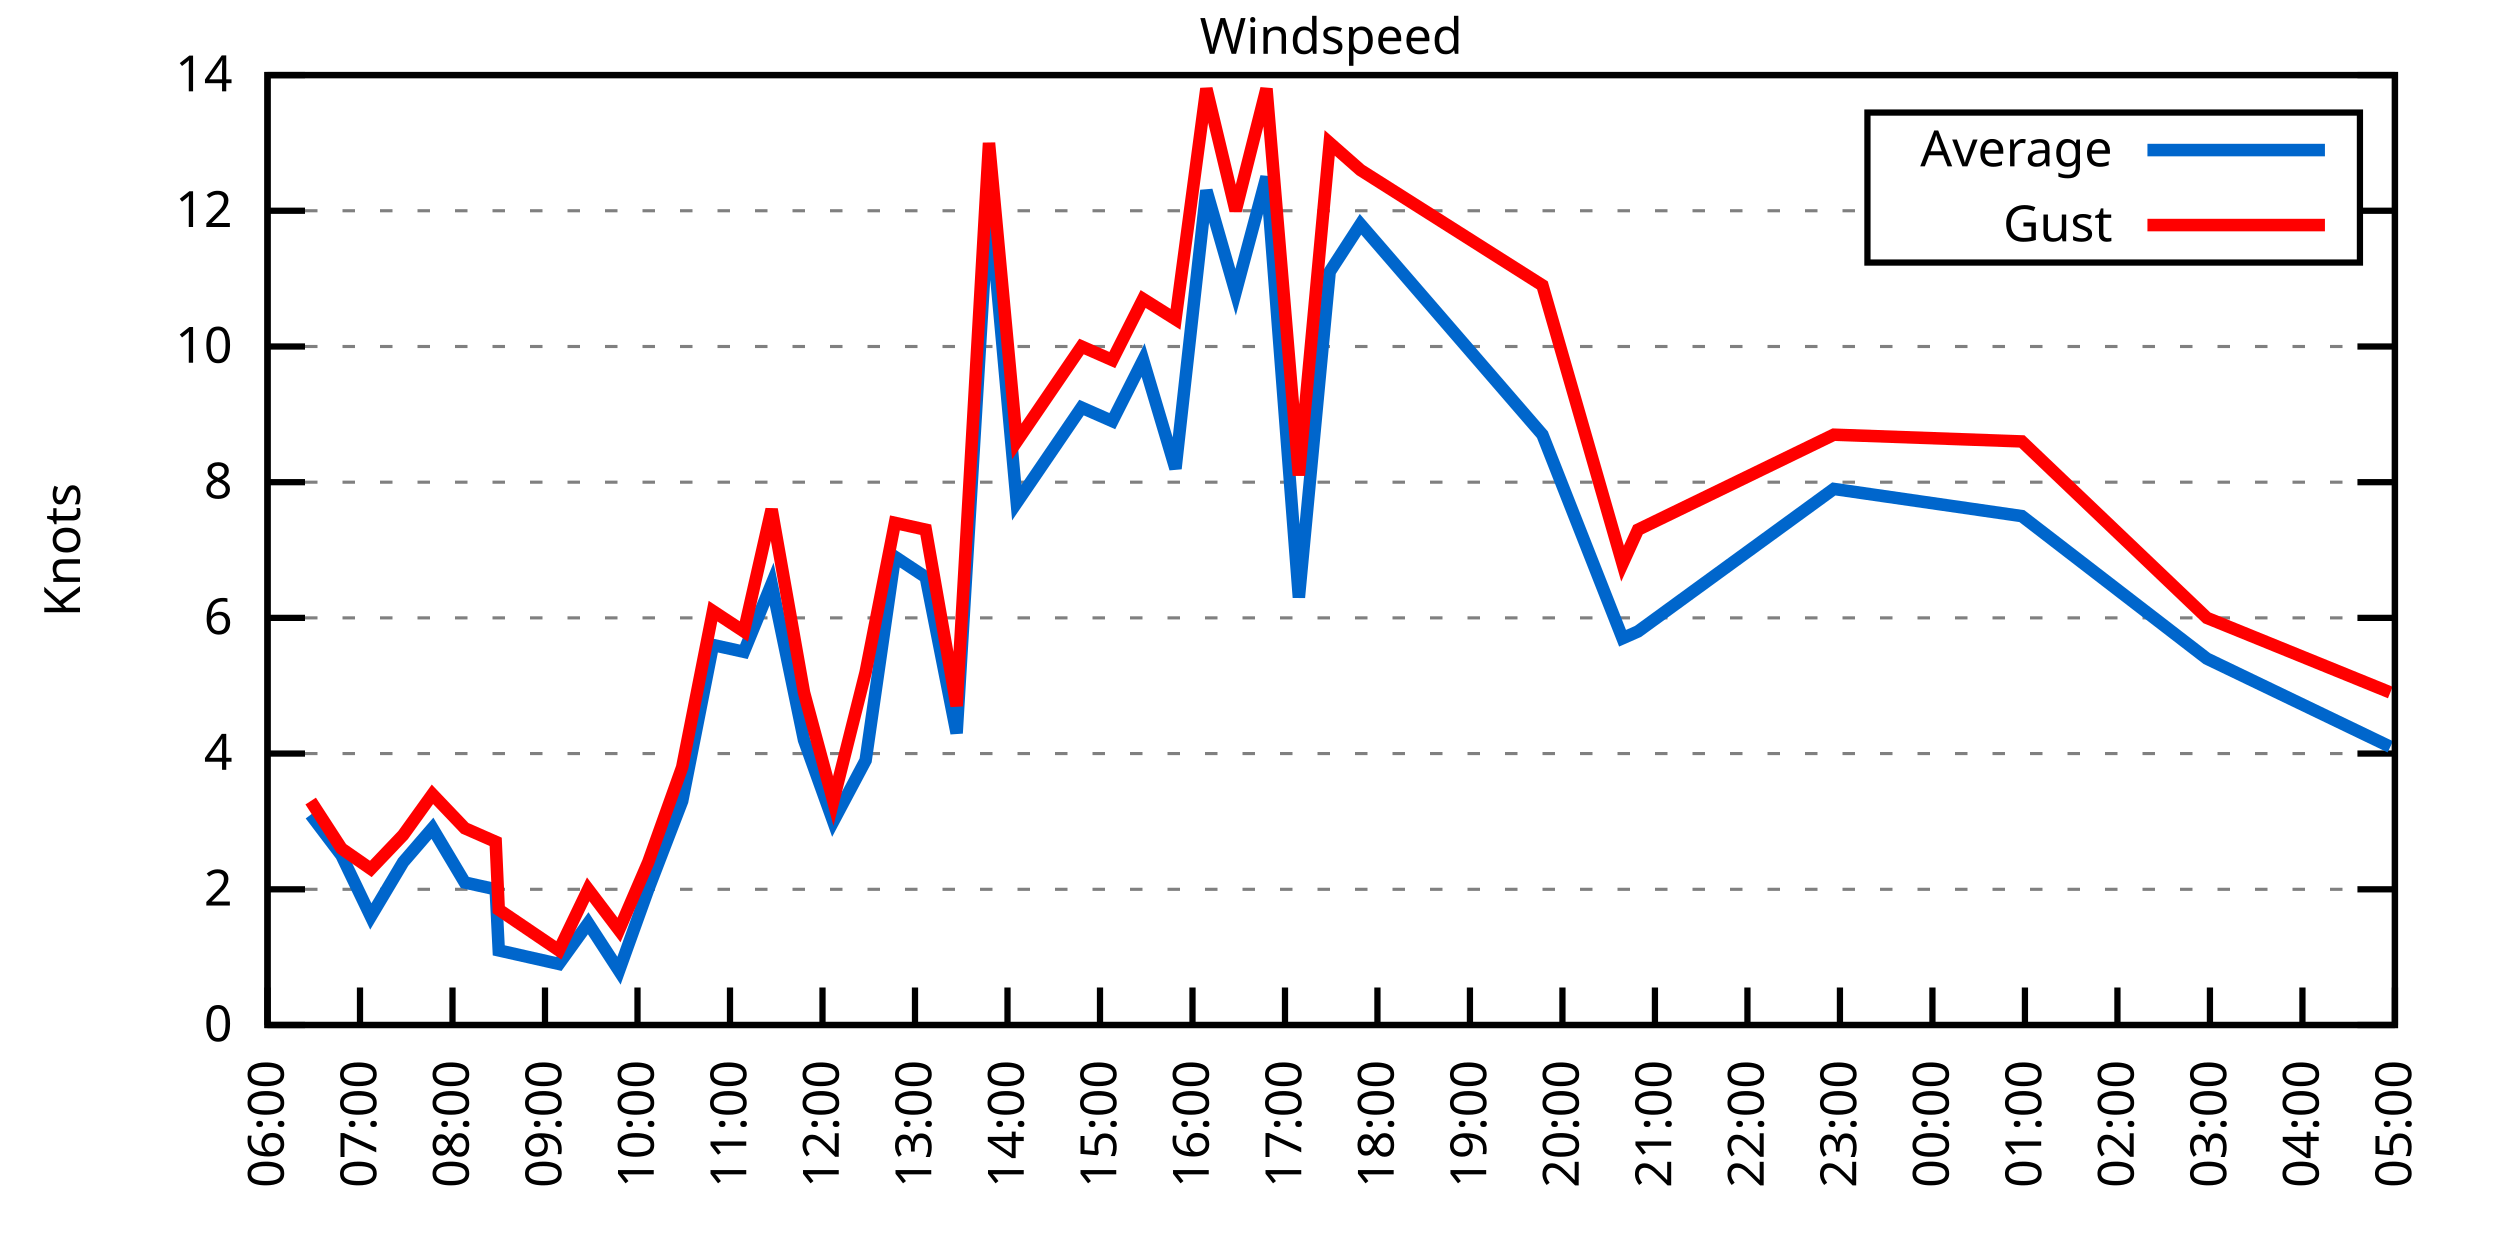
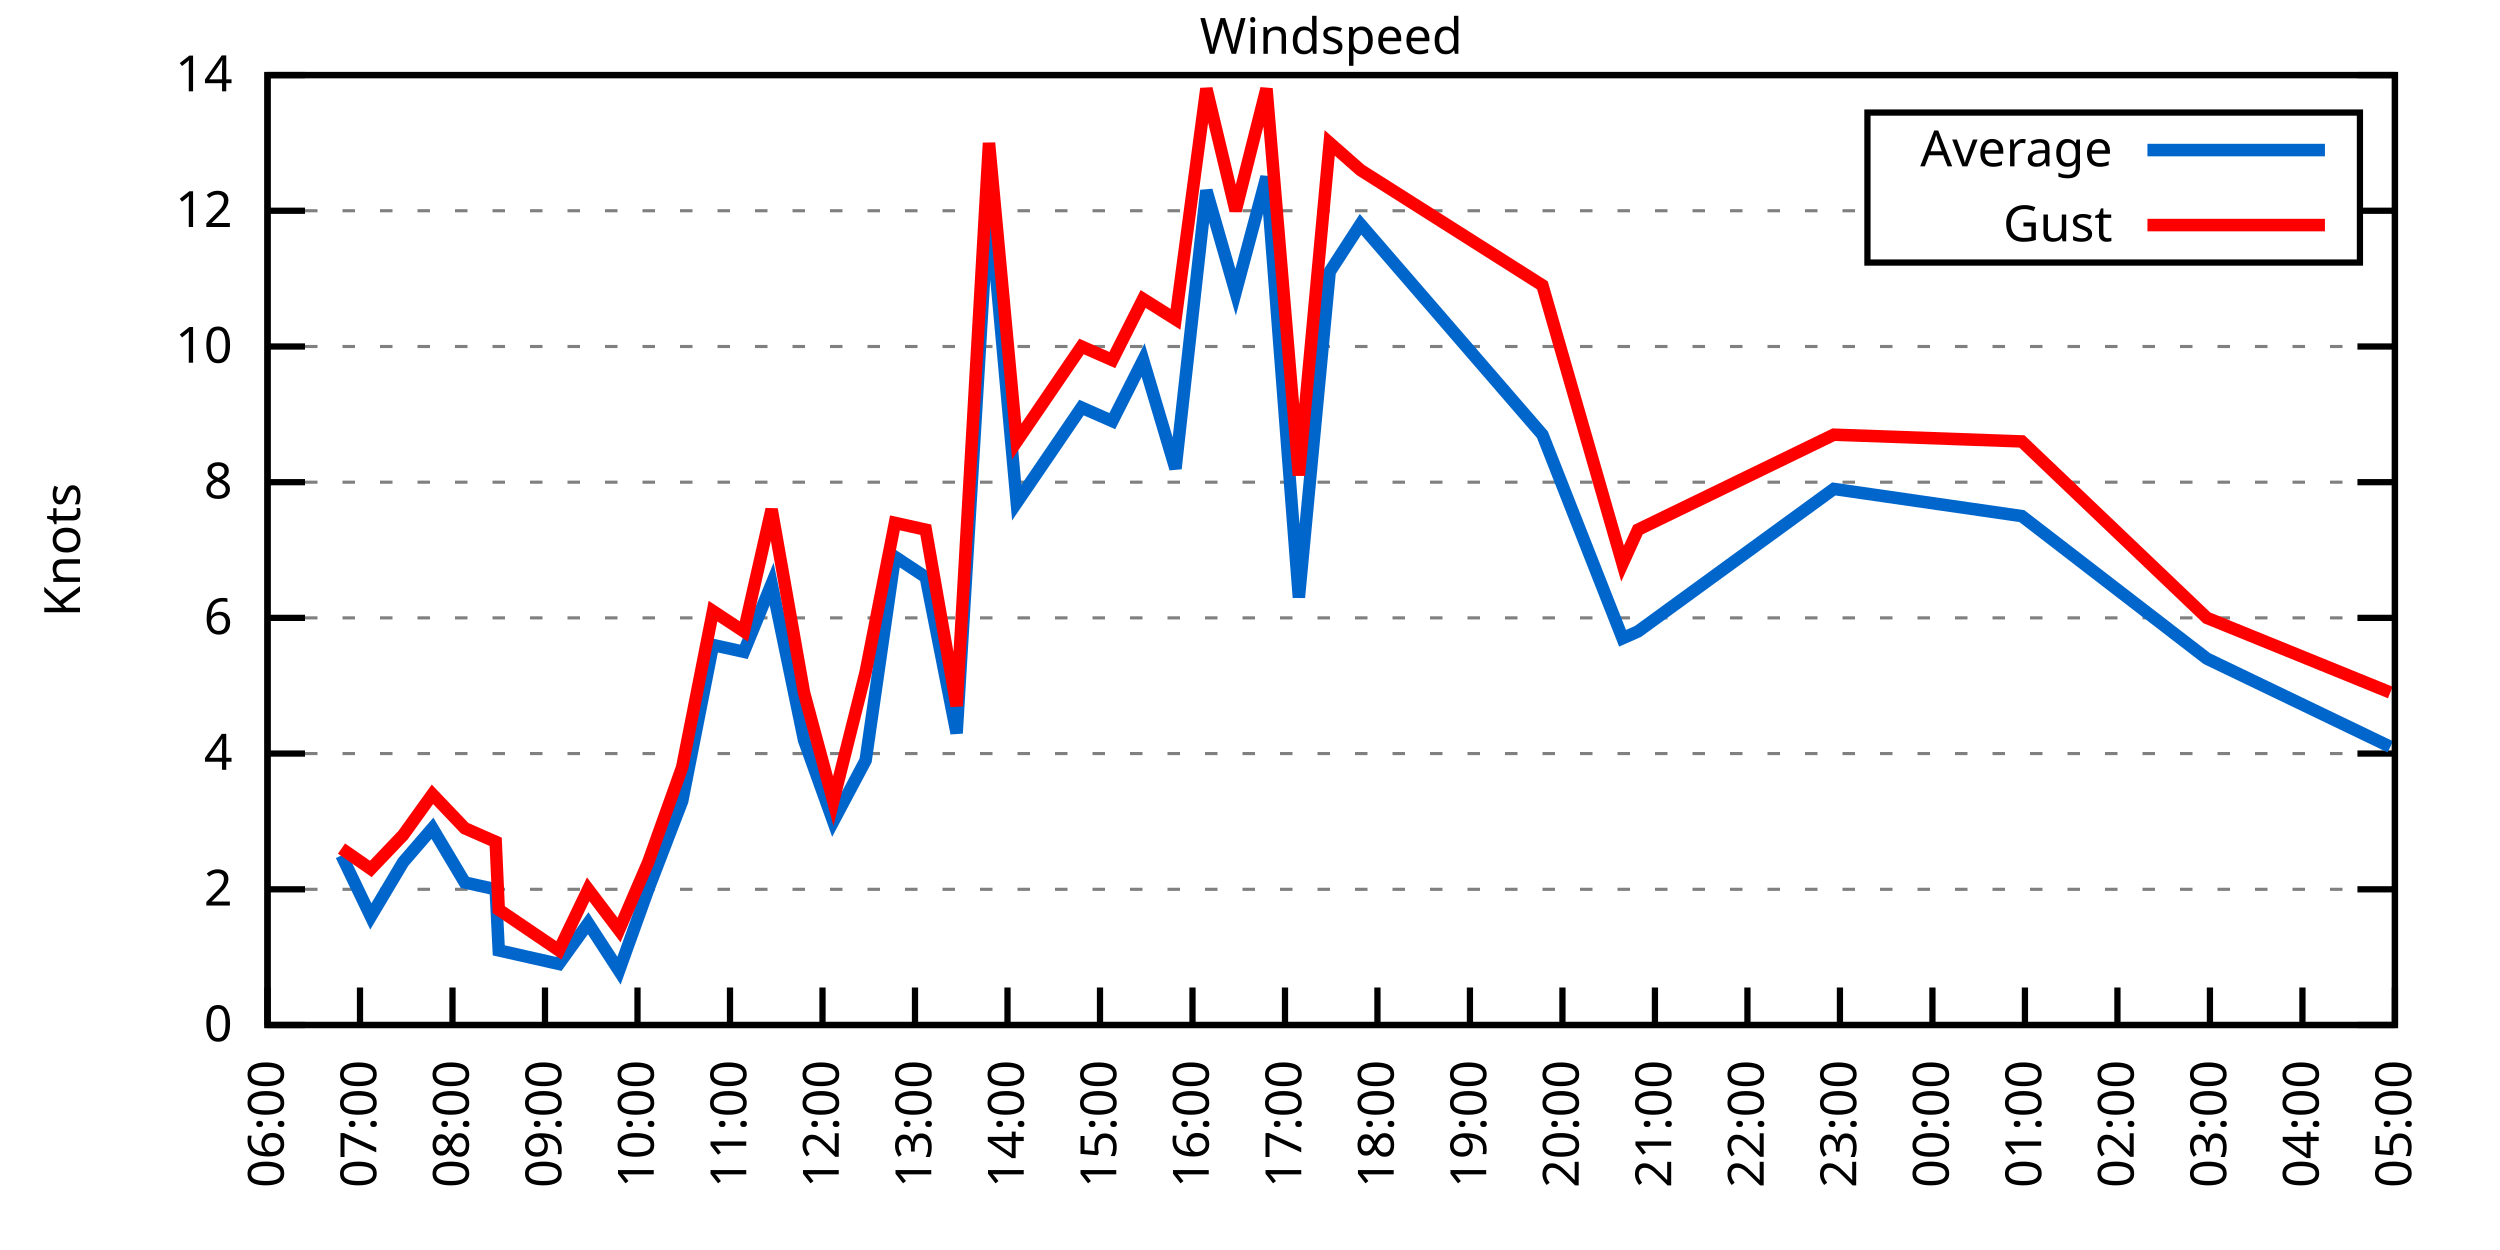
<svg xmlns="http://www.w3.org/2000/svg" xmlns:xlink="http://www.w3.org/1999/xlink" width="400" height="200" viewBox="0 0 400 200">
  <g id="gnuplot_canvas">
    <rect x="0" y="0" width="400" height="200" fill="none" />
    <defs>
      <circle id="gpDot" r="0.5" stroke-width="0.5" stroke="currentColor" />
      <path id="gpPt0" stroke-width="0.333" stroke="currentColor" d="M-1,0 h2 M0,-1 v2" />
      <path id="gpPt1" stroke-width="0.333" stroke="currentColor" d="M-1,-1 L1,1 M1,-1 L-1,1" />
      <path id="gpPt2" stroke-width="0.333" stroke="currentColor" d="M-1,0 L1,0 M0,-1 L0,1 M-1,-1 L1,1 M-1,1 L1,-1" />
      <rect id="gpPt3" stroke-width="0.333" stroke="currentColor" x="-1" y="-1" width="2" height="2" />
      <rect id="gpPt4" stroke-width="0.333" stroke="currentColor" fill="currentColor" x="-1" y="-1" width="2" height="2" />
      <circle id="gpPt5" stroke-width="0.333" stroke="currentColor" cx="0" cy="0" r="1" />
      <use xlink:href="#gpPt5" id="gpPt6" fill="currentColor" stroke="none" />
      <path id="gpPt7" stroke-width="0.333" stroke="currentColor" d="M0,-1.33 L-1.33,0.67 L1.33,0.67 z" />
      <use xlink:href="#gpPt7" id="gpPt8" fill="currentColor" stroke="none" />
      <use xlink:href="#gpPt7" id="gpPt9" stroke="currentColor" transform="rotate(180)" />
      <use xlink:href="#gpPt9" id="gpPt10" fill="currentColor" stroke="none" />
      <use xlink:href="#gpPt3" id="gpPt11" stroke="currentColor" transform="rotate(45)" />
      <use xlink:href="#gpPt11" id="gpPt12" fill="currentColor" stroke="none" />
      <path id="gpPt13" stroke-width="0.333" stroke="currentColor" d="M0,1.330 L1.265,0.411 L0.782,-1.067 L-0.782,-1.076 L-1.265,0.411 z" />
      <use xlink:href="#gpPt13" id="gpPt14" fill="currentColor" stroke="none" />
      <filter id="textbox" filterUnits="objectBoundingBox" x="0" y="0" height="1" width="1">
        <feFlood flood-color="white" flood-opacity="1" result="bgnd" />
        <feComposite in="SourceGraphic" in2="bgnd" operator="atop" />
      </filter>
      <filter id="greybox" filterUnits="objectBoundingBox" x="0" y="0" height="1" width="1">
        <feFlood flood-color="lightgrey" flood-opacity="1" result="grey" />
        <feComposite in="SourceGraphic" in2="grey" operator="atop" />
      </filter>
    </defs>
    <g fill="none" color="white" stroke="currentColor" stroke-width="1.00" stroke-linecap="butt" stroke-linejoin="miter">
</g>
    <g fill="none" color="black" stroke="currentColor" stroke-width="1.00" stroke-linecap="butt" stroke-linejoin="miter">
      <g stroke="none" shape-rendering="crispEdges">
        <polygon fill="rgb(255, 255, 255)" points="42.80,164.00 383.18,164.00 383.18,12.02 42.80,12.02 " />
      </g>
    </g>
    <g fill="none" color="black" stroke="currentColor" stroke-width="1.00" stroke-linecap="butt" stroke-linejoin="miter">
</g>
    <g fill="none" color="black" stroke="black" stroke-width="0.50" stroke-linecap="butt" stroke-linejoin="miter">
</g>
    <g fill="none" color="gray" stroke="currentColor" stroke-width="0.50" stroke-linecap="butt" stroke-linejoin="miter">
      <path stroke="gray" stroke-dasharray="2,4" class="gridline" d="M42.80,164.00 L383.19,164.00  " />
    </g>
    <g fill="none" color="gray" stroke="gray" stroke-width="1.00" stroke-linecap="butt" stroke-linejoin="miter">
</g>
    <g fill="none" color="black" stroke="currentColor" stroke-width="1.00" stroke-linecap="butt" stroke-linejoin="miter">
      <path stroke="black" d="M42.80,164.00 L48.80,164.00 M383.19,164.00 L377.19,164.00  " />
      <g transform="translate(37.20,166.60)" stroke="none" fill="black" font-family="Sans" font-size="8.00" text-anchor="end">
        <text>
          <tspan font-family="Sans"> 0</tspan>
        </text>
      </g>
    </g>
    <g fill="none" color="black" stroke="currentColor" stroke-width="1.00" stroke-linecap="butt" stroke-linejoin="miter">
</g>
    <g fill="none" color="black" stroke="black" stroke-width="0.50" stroke-linecap="butt" stroke-linejoin="miter">
</g>
    <g fill="none" color="gray" stroke="currentColor" stroke-width="0.50" stroke-linecap="butt" stroke-linejoin="miter">
      <path stroke="gray" stroke-dasharray="2,4" class="gridline" d="M42.80,142.29 L383.19,142.29  " />
    </g>
    <g fill="none" color="gray" stroke="gray" stroke-width="1.00" stroke-linecap="butt" stroke-linejoin="miter">
</g>
    <g fill="none" color="black" stroke="currentColor" stroke-width="1.00" stroke-linecap="butt" stroke-linejoin="miter">
      <path stroke="black" d="M42.80,142.29 L48.80,142.29 M383.19,142.29 L377.19,142.29  " />
      <g transform="translate(37.20,144.89)" stroke="none" fill="black" font-family="Sans" font-size="8.00" text-anchor="end">
        <text>
          <tspan font-family="Sans"> 2</tspan>
        </text>
      </g>
    </g>
    <g fill="none" color="black" stroke="currentColor" stroke-width="1.00" stroke-linecap="butt" stroke-linejoin="miter">
</g>
    <g fill="none" color="black" stroke="black" stroke-width="0.50" stroke-linecap="butt" stroke-linejoin="miter">
</g>
    <g fill="none" color="gray" stroke="currentColor" stroke-width="0.50" stroke-linecap="butt" stroke-linejoin="miter">
      <path stroke="gray" stroke-dasharray="2,4" class="gridline" d="M42.80,120.57 L383.19,120.57  " />
    </g>
    <g fill="none" color="gray" stroke="gray" stroke-width="1.00" stroke-linecap="butt" stroke-linejoin="miter">
</g>
    <g fill="none" color="black" stroke="currentColor" stroke-width="1.00" stroke-linecap="butt" stroke-linejoin="miter">
      <path stroke="black" d="M42.80,120.57 L48.80,120.57 M383.19,120.57 L377.19,120.57  " />
      <g transform="translate(37.20,123.17)" stroke="none" fill="black" font-family="Sans" font-size="8.00" text-anchor="end">
        <text>
          <tspan font-family="Sans"> 4</tspan>
        </text>
      </g>
    </g>
    <g fill="none" color="black" stroke="currentColor" stroke-width="1.00" stroke-linecap="butt" stroke-linejoin="miter">
</g>
    <g fill="none" color="black" stroke="black" stroke-width="0.50" stroke-linecap="butt" stroke-linejoin="miter">
</g>
    <g fill="none" color="gray" stroke="currentColor" stroke-width="0.50" stroke-linecap="butt" stroke-linejoin="miter">
      <path stroke="gray" stroke-dasharray="2,4" class="gridline" d="M42.80,98.86 L383.19,98.86  " />
    </g>
    <g fill="none" color="gray" stroke="gray" stroke-width="1.00" stroke-linecap="butt" stroke-linejoin="miter">
</g>
    <g fill="none" color="black" stroke="currentColor" stroke-width="1.00" stroke-linecap="butt" stroke-linejoin="miter">
      <path stroke="black" d="M42.80,98.86 L48.80,98.86 M383.19,98.86 L377.19,98.86  " />
      <g transform="translate(37.20,101.46)" stroke="none" fill="black" font-family="Sans" font-size="8.00" text-anchor="end">
        <text>
          <tspan font-family="Sans"> 6</tspan>
        </text>
      </g>
    </g>
    <g fill="none" color="black" stroke="currentColor" stroke-width="1.00" stroke-linecap="butt" stroke-linejoin="miter">
</g>
    <g fill="none" color="black" stroke="black" stroke-width="0.50" stroke-linecap="butt" stroke-linejoin="miter">
</g>
    <g fill="none" color="gray" stroke="currentColor" stroke-width="0.50" stroke-linecap="butt" stroke-linejoin="miter">
      <path stroke="gray" stroke-dasharray="2,4" class="gridline" d="M42.80,77.15 L383.19,77.15  " />
    </g>
    <g fill="none" color="gray" stroke="gray" stroke-width="1.00" stroke-linecap="butt" stroke-linejoin="miter">
</g>
    <g fill="none" color="black" stroke="currentColor" stroke-width="1.00" stroke-linecap="butt" stroke-linejoin="miter">
      <path stroke="black" d="M42.80,77.15 L48.80,77.15 M383.19,77.15 L377.19,77.15  " />
      <g transform="translate(37.20,79.75)" stroke="none" fill="black" font-family="Sans" font-size="8.00" text-anchor="end">
        <text>
          <tspan font-family="Sans"> 8</tspan>
        </text>
      </g>
    </g>
    <g fill="none" color="black" stroke="currentColor" stroke-width="1.00" stroke-linecap="butt" stroke-linejoin="miter">
</g>
    <g fill="none" color="black" stroke="black" stroke-width="0.50" stroke-linecap="butt" stroke-linejoin="miter">
</g>
    <g fill="none" color="gray" stroke="currentColor" stroke-width="0.50" stroke-linecap="butt" stroke-linejoin="miter">
      <path stroke="gray" stroke-dasharray="2,4" class="gridline" d="M42.80,55.44 L383.19,55.44  " />
    </g>
    <g fill="none" color="gray" stroke="gray" stroke-width="1.00" stroke-linecap="butt" stroke-linejoin="miter">
</g>
    <g fill="none" color="black" stroke="currentColor" stroke-width="1.00" stroke-linecap="butt" stroke-linejoin="miter">
      <path stroke="black" d="M42.80,55.44 L48.80,55.44 M383.19,55.44 L377.19,55.44  " />
      <g transform="translate(37.20,58.04)" stroke="none" fill="black" font-family="Sans" font-size="8.00" text-anchor="end">
        <text>
          <tspan font-family="Sans"> 10</tspan>
        </text>
      </g>
    </g>
    <g fill="none" color="black" stroke="currentColor" stroke-width="1.00" stroke-linecap="butt" stroke-linejoin="miter">
</g>
    <g fill="none" color="black" stroke="black" stroke-width="0.50" stroke-linecap="butt" stroke-linejoin="miter">
</g>
    <g fill="none" color="gray" stroke="currentColor" stroke-width="0.50" stroke-linecap="butt" stroke-linejoin="miter">
      <path stroke="gray" stroke-dasharray="2,4" class="gridline" d="M42.80,33.72 L298.79,33.72 M377.59,33.72 L383.19,33.72  " />
    </g>
    <g fill="none" color="gray" stroke="gray" stroke-width="1.00" stroke-linecap="butt" stroke-linejoin="miter">
</g>
    <g fill="none" color="black" stroke="currentColor" stroke-width="1.00" stroke-linecap="butt" stroke-linejoin="miter">
      <path stroke="black" d="M42.80,33.72 L48.80,33.72 M383.19,33.72 L377.19,33.72  " />
      <g transform="translate(37.20,36.32)" stroke="none" fill="black" font-family="Sans" font-size="8.00" text-anchor="end">
        <text>
          <tspan font-family="Sans"> 12</tspan>
        </text>
      </g>
    </g>
    <g fill="none" color="black" stroke="currentColor" stroke-width="1.00" stroke-linecap="butt" stroke-linejoin="miter">
</g>
    <g fill="none" color="black" stroke="black" stroke-width="0.50" stroke-linecap="butt" stroke-linejoin="miter">
</g>
    <g fill="none" color="gray" stroke="currentColor" stroke-width="0.50" stroke-linecap="butt" stroke-linejoin="miter">
      <path stroke="gray" stroke-dasharray="2,4" class="gridline" d="M42.80,12.01 L383.19,12.01  " />
    </g>
    <g fill="none" color="gray" stroke="gray" stroke-width="1.00" stroke-linecap="butt" stroke-linejoin="miter">
</g>
    <g fill="none" color="black" stroke="currentColor" stroke-width="1.00" stroke-linecap="butt" stroke-linejoin="miter">
      <path stroke="black" d="M42.80,12.01 L48.80,12.01 M383.19,12.01 L377.19,12.01  " />
      <g transform="translate(37.20,14.61)" stroke="none" fill="black" font-family="Sans" font-size="8.00" text-anchor="end">
        <text>
          <tspan font-family="Sans"> 14</tspan>
        </text>
      </g>
    </g>
    <g fill="none" color="black" stroke="currentColor" stroke-width="1.00" stroke-linecap="butt" stroke-linejoin="miter">
      <path stroke="black" d="M42.80,164.00 L42.80,158.00  " />
      <g transform="translate(45.40,169.60) rotate(270.00)" stroke="none" fill="black" font-family="Sans" font-size="8.00" text-anchor="end">
        <text>
          <tspan font-family="Sans">06:00</tspan>
        </text>
      </g>
    </g>
    <g fill="none" color="black" stroke="currentColor" stroke-width="1.00" stroke-linecap="butt" stroke-linejoin="miter">
      <path stroke="black" d="M57.60,164.00 L57.60,158.00  " />
      <g transform="translate(60.20,169.60) rotate(270.00)" stroke="none" fill="black" font-family="Sans" font-size="8.00" text-anchor="end">
        <text>
          <tspan font-family="Sans">07:00</tspan>
        </text>
      </g>
    </g>
    <g fill="none" color="black" stroke="currentColor" stroke-width="1.00" stroke-linecap="butt" stroke-linejoin="miter">
      <path stroke="black" d="M72.40,164.00 L72.40,158.00  " />
      <g transform="translate(75.00,169.60) rotate(270.00)" stroke="none" fill="black" font-family="Sans" font-size="8.00" text-anchor="end">
        <text>
          <tspan font-family="Sans">08:00</tspan>
        </text>
      </g>
    </g>
    <g fill="none" color="black" stroke="currentColor" stroke-width="1.00" stroke-linecap="butt" stroke-linejoin="miter">
      <path stroke="black" d="M87.20,164.00 L87.20,158.00  " />
      <g transform="translate(89.80,169.60) rotate(270.00)" stroke="none" fill="black" font-family="Sans" font-size="8.00" text-anchor="end">
        <text>
          <tspan font-family="Sans">09:00</tspan>
        </text>
      </g>
    </g>
    <g fill="none" color="black" stroke="currentColor" stroke-width="1.00" stroke-linecap="butt" stroke-linejoin="miter">
      <path stroke="black" d="M102.00,164.00 L102.00,158.00  " />
      <g transform="translate(104.60,169.60) rotate(270.00)" stroke="none" fill="black" font-family="Sans" font-size="8.00" text-anchor="end">
        <text>
          <tspan font-family="Sans">10:00</tspan>
        </text>
      </g>
    </g>
    <g fill="none" color="black" stroke="currentColor" stroke-width="1.00" stroke-linecap="butt" stroke-linejoin="miter">
      <path stroke="black" d="M116.80,164.00 L116.80,158.00  " />
      <g transform="translate(119.40,169.60) rotate(270.00)" stroke="none" fill="black" font-family="Sans" font-size="8.00" text-anchor="end">
        <text>
          <tspan font-family="Sans">11:00</tspan>
        </text>
      </g>
    </g>
    <g fill="none" color="black" stroke="currentColor" stroke-width="1.00" stroke-linecap="butt" stroke-linejoin="miter">
      <path stroke="black" d="M131.60,164.00 L131.60,158.00  " />
      <g transform="translate(134.20,169.60) rotate(270.00)" stroke="none" fill="black" font-family="Sans" font-size="8.00" text-anchor="end">
        <text>
          <tspan font-family="Sans">12:00</tspan>
        </text>
      </g>
    </g>
    <g fill="none" color="black" stroke="currentColor" stroke-width="1.00" stroke-linecap="butt" stroke-linejoin="miter">
      <path stroke="black" d="M146.40,164.00 L146.40,158.00  " />
      <g transform="translate(149.00,169.60) rotate(270.00)" stroke="none" fill="black" font-family="Sans" font-size="8.00" text-anchor="end">
        <text>
          <tspan font-family="Sans">13:00</tspan>
        </text>
      </g>
    </g>
    <g fill="none" color="black" stroke="currentColor" stroke-width="1.00" stroke-linecap="butt" stroke-linejoin="miter">
      <path stroke="black" d="M161.20,164.00 L161.20,158.00  " />
      <g transform="translate(163.80,169.60) rotate(270.00)" stroke="none" fill="black" font-family="Sans" font-size="8.00" text-anchor="end">
        <text>
          <tspan font-family="Sans">14:00</tspan>
        </text>
      </g>
    </g>
    <g fill="none" color="black" stroke="currentColor" stroke-width="1.00" stroke-linecap="butt" stroke-linejoin="miter">
      <path stroke="black" d="M176.00,164.00 L176.00,158.00  " />
      <g transform="translate(178.60,169.60) rotate(270.00)" stroke="none" fill="black" font-family="Sans" font-size="8.00" text-anchor="end">
        <text>
          <tspan font-family="Sans">15:00</tspan>
        </text>
      </g>
    </g>
    <g fill="none" color="black" stroke="currentColor" stroke-width="1.00" stroke-linecap="butt" stroke-linejoin="miter">
      <path stroke="black" d="M190.80,164.00 L190.80,158.00  " />
      <g transform="translate(193.40,169.60) rotate(270.00)" stroke="none" fill="black" font-family="Sans" font-size="8.00" text-anchor="end">
        <text>
          <tspan font-family="Sans">16:00</tspan>
        </text>
      </g>
    </g>
    <g fill="none" color="black" stroke="currentColor" stroke-width="1.00" stroke-linecap="butt" stroke-linejoin="miter">
      <path stroke="black" d="M205.60,164.00 L205.60,158.00  " />
      <g transform="translate(208.20,169.60) rotate(270.00)" stroke="none" fill="black" font-family="Sans" font-size="8.00" text-anchor="end">
        <text>
          <tspan font-family="Sans">17:00</tspan>
        </text>
      </g>
    </g>
    <g fill="none" color="black" stroke="currentColor" stroke-width="1.00" stroke-linecap="butt" stroke-linejoin="miter">
      <path stroke="black" d="M220.39,164.00 L220.39,158.00  " />
      <g transform="translate(222.99,169.60) rotate(270.00)" stroke="none" fill="black" font-family="Sans" font-size="8.00" text-anchor="end">
        <text>
          <tspan font-family="Sans">18:00</tspan>
        </text>
      </g>
    </g>
    <g fill="none" color="black" stroke="currentColor" stroke-width="1.00" stroke-linecap="butt" stroke-linejoin="miter">
      <path stroke="black" d="M235.19,164.00 L235.19,158.00  " />
      <g transform="translate(237.79,169.60) rotate(270.00)" stroke="none" fill="black" font-family="Sans" font-size="8.00" text-anchor="end">
        <text>
          <tspan font-family="Sans">19:00</tspan>
        </text>
      </g>
    </g>
    <g fill="none" color="black" stroke="currentColor" stroke-width="1.00" stroke-linecap="butt" stroke-linejoin="miter">
      <path stroke="black" d="M249.99,164.00 L249.99,158.00  " />
      <g transform="translate(252.59,169.60) rotate(270.00)" stroke="none" fill="black" font-family="Sans" font-size="8.00" text-anchor="end">
        <text>
          <tspan font-family="Sans">20:00</tspan>
        </text>
      </g>
    </g>
    <g fill="none" color="black" stroke="currentColor" stroke-width="1.00" stroke-linecap="butt" stroke-linejoin="miter">
      <path stroke="black" d="M264.79,164.00 L264.79,158.00  " />
      <g transform="translate(267.39,169.60) rotate(270.00)" stroke="none" fill="black" font-family="Sans" font-size="8.00" text-anchor="end">
        <text>
          <tspan font-family="Sans">21:00</tspan>
        </text>
      </g>
    </g>
    <g fill="none" color="black" stroke="currentColor" stroke-width="1.00" stroke-linecap="butt" stroke-linejoin="miter">
      <path stroke="black" d="M279.59,164.00 L279.59,158.00  " />
      <g transform="translate(282.19,169.60) rotate(270.00)" stroke="none" fill="black" font-family="Sans" font-size="8.00" text-anchor="end">
        <text>
          <tspan font-family="Sans">22:00</tspan>
        </text>
      </g>
    </g>
    <g fill="none" color="black" stroke="currentColor" stroke-width="1.00" stroke-linecap="butt" stroke-linejoin="miter">
      <path stroke="black" d="M294.39,164.00 L294.39,158.00  " />
      <g transform="translate(296.99,169.60) rotate(270.00)" stroke="none" fill="black" font-family="Sans" font-size="8.00" text-anchor="end">
        <text>
          <tspan font-family="Sans">23:00</tspan>
        </text>
      </g>
    </g>
    <g fill="none" color="black" stroke="currentColor" stroke-width="1.00" stroke-linecap="butt" stroke-linejoin="miter">
      <path stroke="black" d="M309.19,164.00 L309.19,158.00  " />
      <g transform="translate(311.79,169.60) rotate(270.00)" stroke="none" fill="black" font-family="Sans" font-size="8.00" text-anchor="end">
        <text>
          <tspan font-family="Sans">00:00</tspan>
        </text>
      </g>
    </g>
    <g fill="none" color="black" stroke="currentColor" stroke-width="1.00" stroke-linecap="butt" stroke-linejoin="miter">
      <path stroke="black" d="M323.99,164.00 L323.99,158.00  " />
      <g transform="translate(326.59,169.60) rotate(270.00)" stroke="none" fill="black" font-family="Sans" font-size="8.00" text-anchor="end">
        <text>
          <tspan font-family="Sans">01:00</tspan>
        </text>
      </g>
    </g>
    <g fill="none" color="black" stroke="currentColor" stroke-width="1.00" stroke-linecap="butt" stroke-linejoin="miter">
      <path stroke="black" d="M338.79,164.00 L338.79,158.00  " />
      <g transform="translate(341.39,169.60) rotate(270.00)" stroke="none" fill="black" font-family="Sans" font-size="8.00" text-anchor="end">
        <text>
          <tspan font-family="Sans">02:00</tspan>
        </text>
      </g>
    </g>
    <g fill="none" color="black" stroke="currentColor" stroke-width="1.00" stroke-linecap="butt" stroke-linejoin="miter">
      <path stroke="black" d="M353.59,164.00 L353.59,158.00  " />
      <g transform="translate(356.19,169.60) rotate(270.00)" stroke="none" fill="black" font-family="Sans" font-size="8.00" text-anchor="end">
        <text>
          <tspan font-family="Sans">03:00</tspan>
        </text>
      </g>
    </g>
    <g fill="none" color="black" stroke="currentColor" stroke-width="1.00" stroke-linecap="butt" stroke-linejoin="miter">
      <path stroke="black" d="M368.39,164.00 L368.39,158.00  " />
      <g transform="translate(370.99,169.60) rotate(270.00)" stroke="none" fill="black" font-family="Sans" font-size="8.00" text-anchor="end">
        <text>
          <tspan font-family="Sans">04:00</tspan>
        </text>
      </g>
    </g>
    <g fill="none" color="black" stroke="currentColor" stroke-width="1.00" stroke-linecap="butt" stroke-linejoin="miter">
      <path stroke="black" d="M383.19,164.00 L383.19,158.00  " />
      <g transform="translate(385.79,169.60) rotate(270.00)" stroke="none" fill="black" font-family="Sans" font-size="8.00" text-anchor="end">
        <text>
          <tspan font-family="Sans">05:00</tspan>
        </text>
      </g>
    </g>
    <g fill="none" color="black" stroke="currentColor" stroke-width="1.00" stroke-linecap="butt" stroke-linejoin="miter">
</g>
    <g fill="none" color="black" stroke="currentColor" stroke-width="1.00" stroke-linecap="butt" stroke-linejoin="miter">
      <path stroke="black" d="M42.80,12.01 L42.80,164.00 L383.19,164.00 L383.19,12.01 L42.80,12.01 Z  " />
    </g>
    <g fill="none" color="black" stroke="currentColor" stroke-width="1.00" stroke-linecap="butt" stroke-linejoin="miter">
</g>
    <g fill="none" color="black" stroke="currentColor" stroke-width="1.00" stroke-linecap="butt" stroke-linejoin="miter">
      <path stroke="black" d="M298.79,42.01 L298.79,18.01 L377.59,18.01 L377.59,42.01 L298.79,42.01 Z  " />
    </g>
    <g id="Windspeed_plot_1">
      <g fill="none" color="white" stroke="black" stroke-width="2.00" stroke-linecap="butt" stroke-linejoin="miter">
</g>
      <g fill="none" color="black" stroke="currentColor" stroke-width="2.00" stroke-linecap="butt" stroke-linejoin="miter">
        <g transform="translate(337.99,26.61)" stroke="none" fill="black" font-family="Sans" font-size="8.00" text-anchor="end">
          <text>
            <tspan font-family="Sans">Average</tspan>
          </text>
        </g>
      </g>
      <g fill="none" color="black" stroke="currentColor" stroke-width="2.00" stroke-linecap="butt" stroke-linejoin="miter">
-         <path stroke="rgb(  0, 102, 204)" d="M343.59,24.01 L371.99,24.01 M49.71,130.35 L54.64,136.86 L59.33,146.63 L64.51,137.94 L69.19,132.52 L74.37,141.20   L79.31,142.29 L79.80,152.06 L89.42,154.23 L94.11,147.72 L99.04,155.31 L103.72,142.29 L109.15,128.17 L114.08,103.20   L119.02,104.29 L123.46,93.43 L128.64,118.40 L133.32,131.43 L138.50,121.66 L143.19,89.09 L148.12,92.35 L153.06,117.32   L158.24,31.55 L162.68,80.41 L173.04,65.21 L177.97,67.38 L182.90,57.61 L188.08,74.98 L193.02,30.47 L197.70,46.75   L202.64,28.29 L207.82,95.60 L212.75,43.49 L217.68,35.89 L246.79,69.55 L259.61,102.12 L262.08,101.03 L293.41,78.23   L323.50,82.58 L353.10,105.38 L382.45,119.49  " />
+         <path stroke="rgb(  0, 102, 204)" d="M343.59,24.01 L371.99,24.01 M54.64,136.86 L59.33,146.63 L64.51,137.94 L69.19,132.52 L74.37,141.20 L79.31,142.29   L79.80,152.06 L89.42,154.23 L94.11,147.72 L99.04,155.31 L103.72,142.29 L109.15,128.17 L114.08,103.20 L119.02,104.29   L123.46,93.43 L128.64,118.40 L133.32,131.43 L138.50,121.66 L143.19,89.09 L148.12,92.35 L153.06,117.32 L158.24,31.55   L162.68,80.41 L173.04,65.21 L177.97,67.38 L182.90,57.61 L188.08,74.98 L193.02,30.47 L197.70,46.75 L202.64,28.29   L207.82,95.60 L212.75,43.49 L217.68,35.89 L246.79,69.55 L259.61,102.12 L262.08,101.03 L293.41,78.23 L323.50,82.58   L353.10,105.38 L382.45,119.49  " />
      </g>
    </g>
    <g id="Windspeed_plot_2">
      <g fill="none" color="black" stroke="currentColor" stroke-width="2.00" stroke-linecap="butt" stroke-linejoin="miter">
        <g transform="translate(337.99,38.61)" stroke="none" fill="black" font-family="Sans" font-size="8.00" text-anchor="end">
          <text>
            <tspan font-family="Sans">Gust</tspan>
          </text>
        </g>
      </g>
      <g fill="none" color="black" stroke="currentColor" stroke-width="2.00" stroke-linecap="butt" stroke-linejoin="miter">
-         <path stroke="rgb(255,   0,   0)" d="M343.59,36.01 L371.99,36.01 M49.71,128.17 L54.64,135.77 L59.33,139.03 L64.51,133.60 L69.19,127.09 L74.37,132.52   L79.31,134.69 L79.80,145.54 L89.42,152.06 L94.11,142.29 L99.04,148.80 L103.72,137.94 L109.15,122.75 L114.08,97.78   L119.02,101.03 L123.46,81.49 L128.64,110.80 L133.32,128.17 L138.50,107.55 L143.19,83.66 L148.12,84.75 L153.06,112.97   L158.24,22.87 L162.68,70.63 L173.04,55.44 L177.97,57.61 L182.90,47.84 L188.08,51.09 L193.02,14.18 L197.70,33.72   L202.64,14.18 L207.82,76.06 L212.75,22.87 L217.68,27.21 L246.79,45.66 L259.61,90.18 L262.08,84.75 L293.41,69.55   L323.50,70.63 L353.10,98.86 L382.45,110.80  " />
+         <path stroke="rgb(255,   0,   0)" d="M343.59,36.01 L371.99,36.01 M54.64,135.77 L59.33,139.03 L64.51,133.60 L69.19,127.09 L74.37,132.52 L79.31,134.69   L79.80,145.54 L89.42,152.06 L94.11,142.29 L99.04,148.80 L103.72,137.94 L109.15,122.75 L114.08,97.78 L119.02,101.03   L123.46,81.49 L128.64,110.80 L133.32,128.17 L138.50,107.55 L143.19,83.66 L148.12,84.75 L153.06,112.97 L158.24,22.87   L162.68,70.63 L173.04,55.44 L177.97,57.61 L182.90,47.84 L188.08,51.09 L193.02,14.18 L197.70,33.72 L202.64,14.18   L207.82,76.06 L212.75,22.87 L217.68,27.21 L246.79,45.66 L259.61,90.18 L262.08,84.75 L293.41,69.55 L323.50,70.63   L353.10,98.86 L382.45,110.80  " />
      </g>
    </g>
    <g fill="none" color="black" stroke="currentColor" stroke-width="2.00" stroke-linecap="butt" stroke-linejoin="miter">
</g>
    <g fill="none" color="black" stroke="black" stroke-width="1.00" stroke-linecap="butt" stroke-linejoin="miter">
</g>
    <g fill="none" color="black" stroke="currentColor" stroke-width="1.00" stroke-linecap="butt" stroke-linejoin="miter">
      <path stroke="black" d="M42.80,12.01 L42.80,164.00 L383.19,164.00 L383.19,12.01 L42.80,12.01 Z  " />
      <g transform="translate(12.80,88.01) rotate(270.00)" stroke="none" fill="black" font-family="Sans" font-size="8.00" text-anchor="middle">
        <text>
          <tspan font-family="Sans">Knots</tspan>
        </text>
      </g>
    </g>
    <g fill="none" color="black" stroke="currentColor" stroke-width="1.00" stroke-linecap="butt" stroke-linejoin="miter">
</g>
    <g fill="none" color="black" stroke="currentColor" stroke-width="1.00" stroke-linecap="butt" stroke-linejoin="miter">
      <g transform="translate(212.99,8.61)" stroke="none" fill="black" font-family="Sans" font-size="8.00" text-anchor="middle">
        <text>
          <tspan font-family="Sans">Windspeed</tspan>
        </text>
      </g>
    </g>
    <g fill="none" color="black" stroke="currentColor" stroke-width="1.00" stroke-linecap="butt" stroke-linejoin="miter">
</g>
  </g>
</svg>
